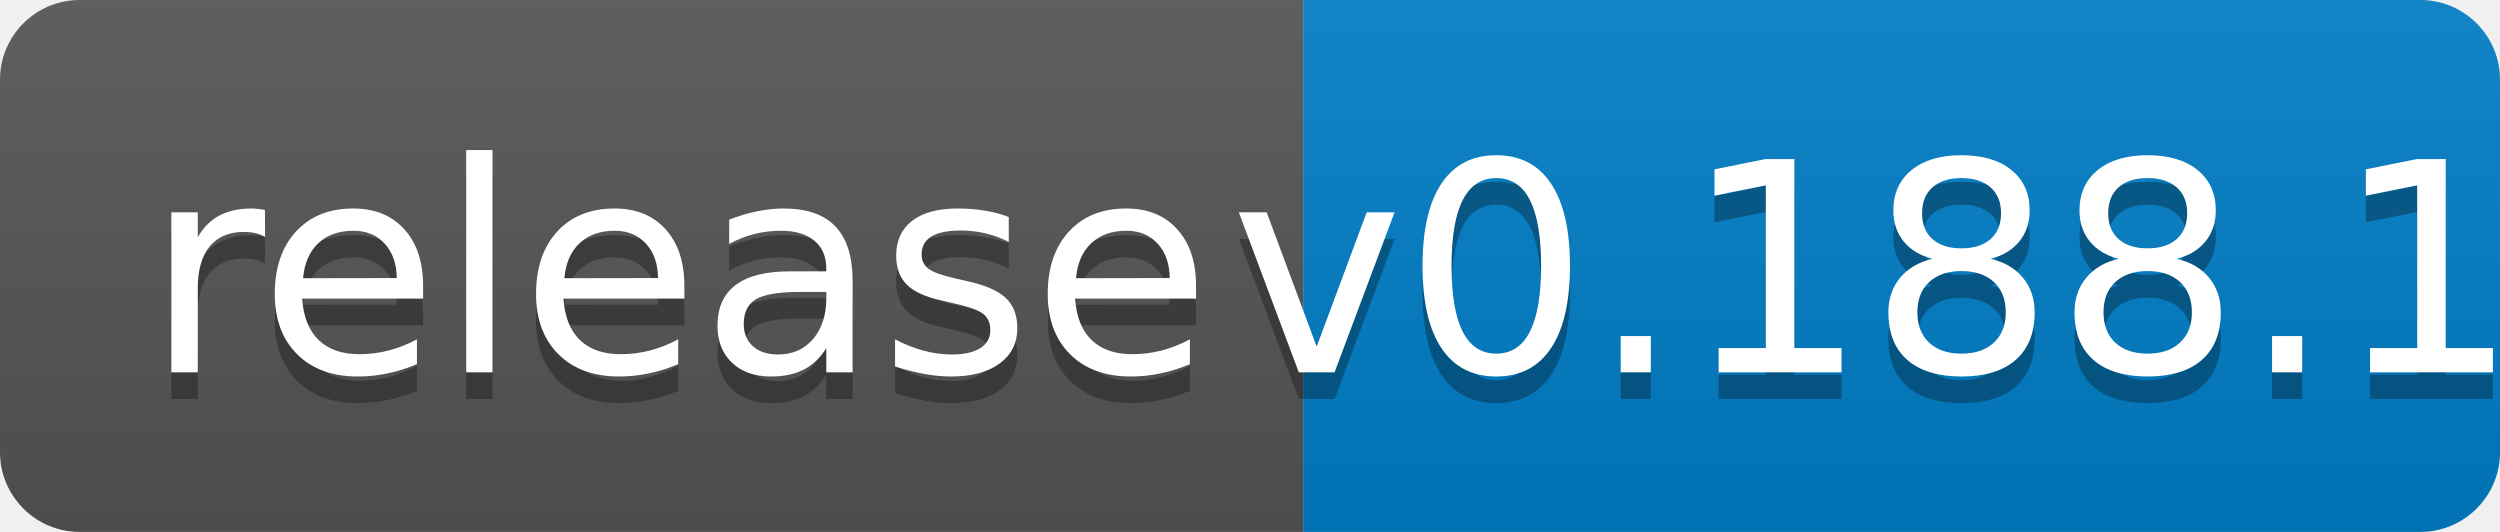
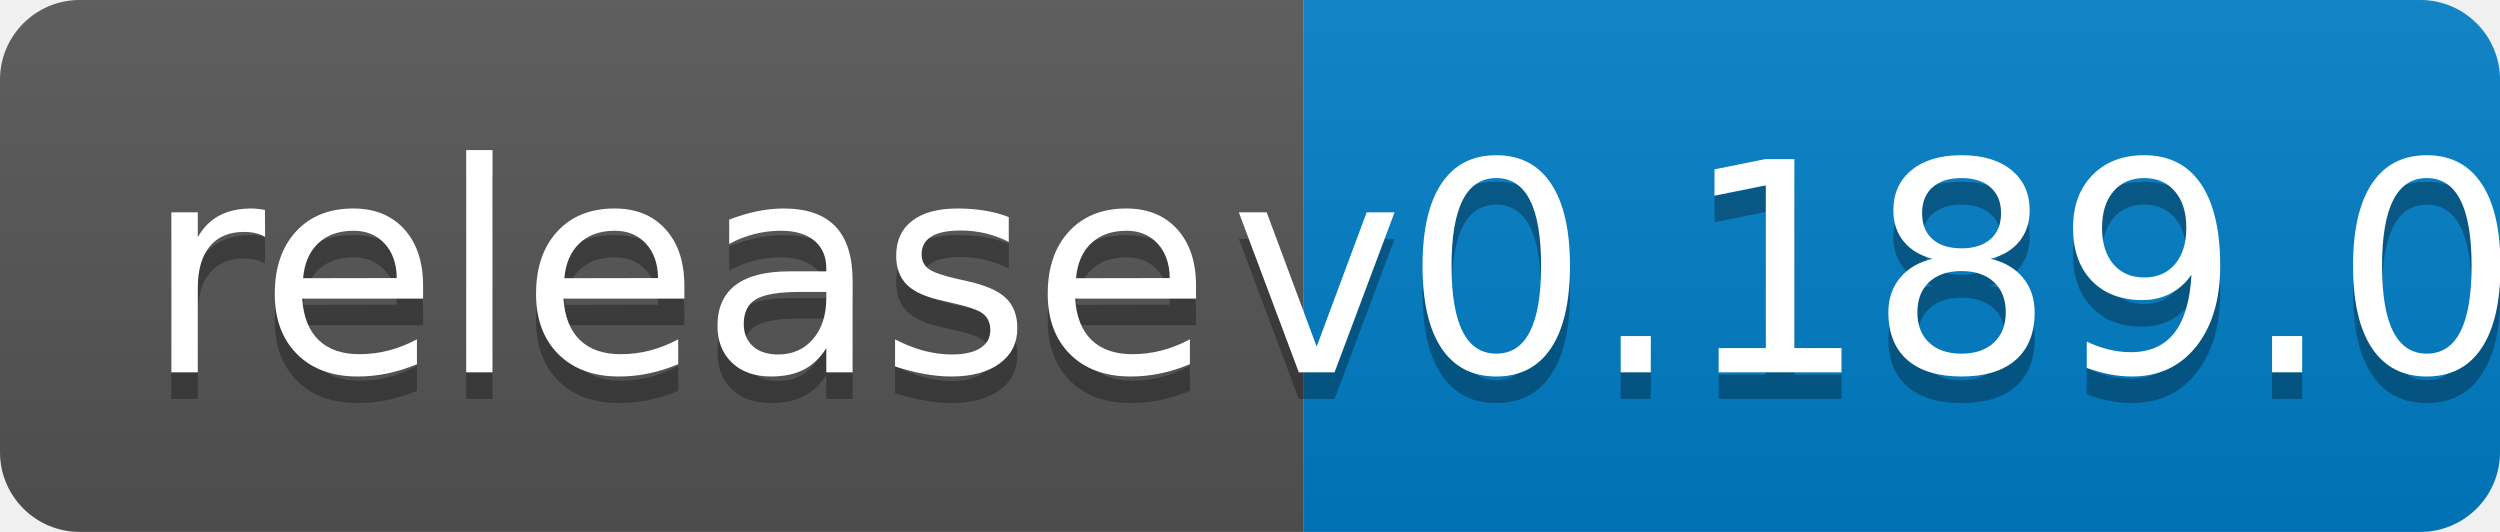
<svg xmlns="http://www.w3.org/2000/svg" width="94" height="20">
  <linearGradient id="b" x2="0" y2="100%">
    <stop offset="0" stop-color="#bbb" stop-opacity=".1" />
    <stop offset="1" stop-opacity=".1" />
  </linearGradient>
  <clipPath id="a">
    <rect width="94" height="20" rx="3" fill="#fff" />
  </clipPath>
  <g clip-path="url(#a)">
    <path fill="#555" d="M0 0h49v20H0z" />
    <path fill="#007ec6" d="M49 0h45v20H49z" />
    <path fill="url(#b)" d="M0 0h94v20H0z" />
  </g>
  <g fill="#fff" text-anchor="middle" font-family="DejaVu Sans,Verdana,Geneva,sans-serif" font-size="110">
    <text x="255" y="150" fill="#010101" fill-opacity=".3" transform="scale(.1)" textLength="390">release</text>
    <text x="255" y="140" transform="scale(.1)" textLength="390">release</text>
-     <text x="705" y="150" fill="#010101" fill-opacity=".3" transform="scale(.1)" textLength="350">v0.188.1</text>
-     <text x="705" y="140" transform="scale(.1)" textLength="350">v0.188.1</text>
+     <text x="705" y="150" fill="#010101" fill-opacity=".3" transform="scale(.1)" textLength="350">v0.189.0</text>
+     <text x="705" y="140" transform="scale(.1)" textLength="350">v0.189.0</text>
  </g>
</svg>
